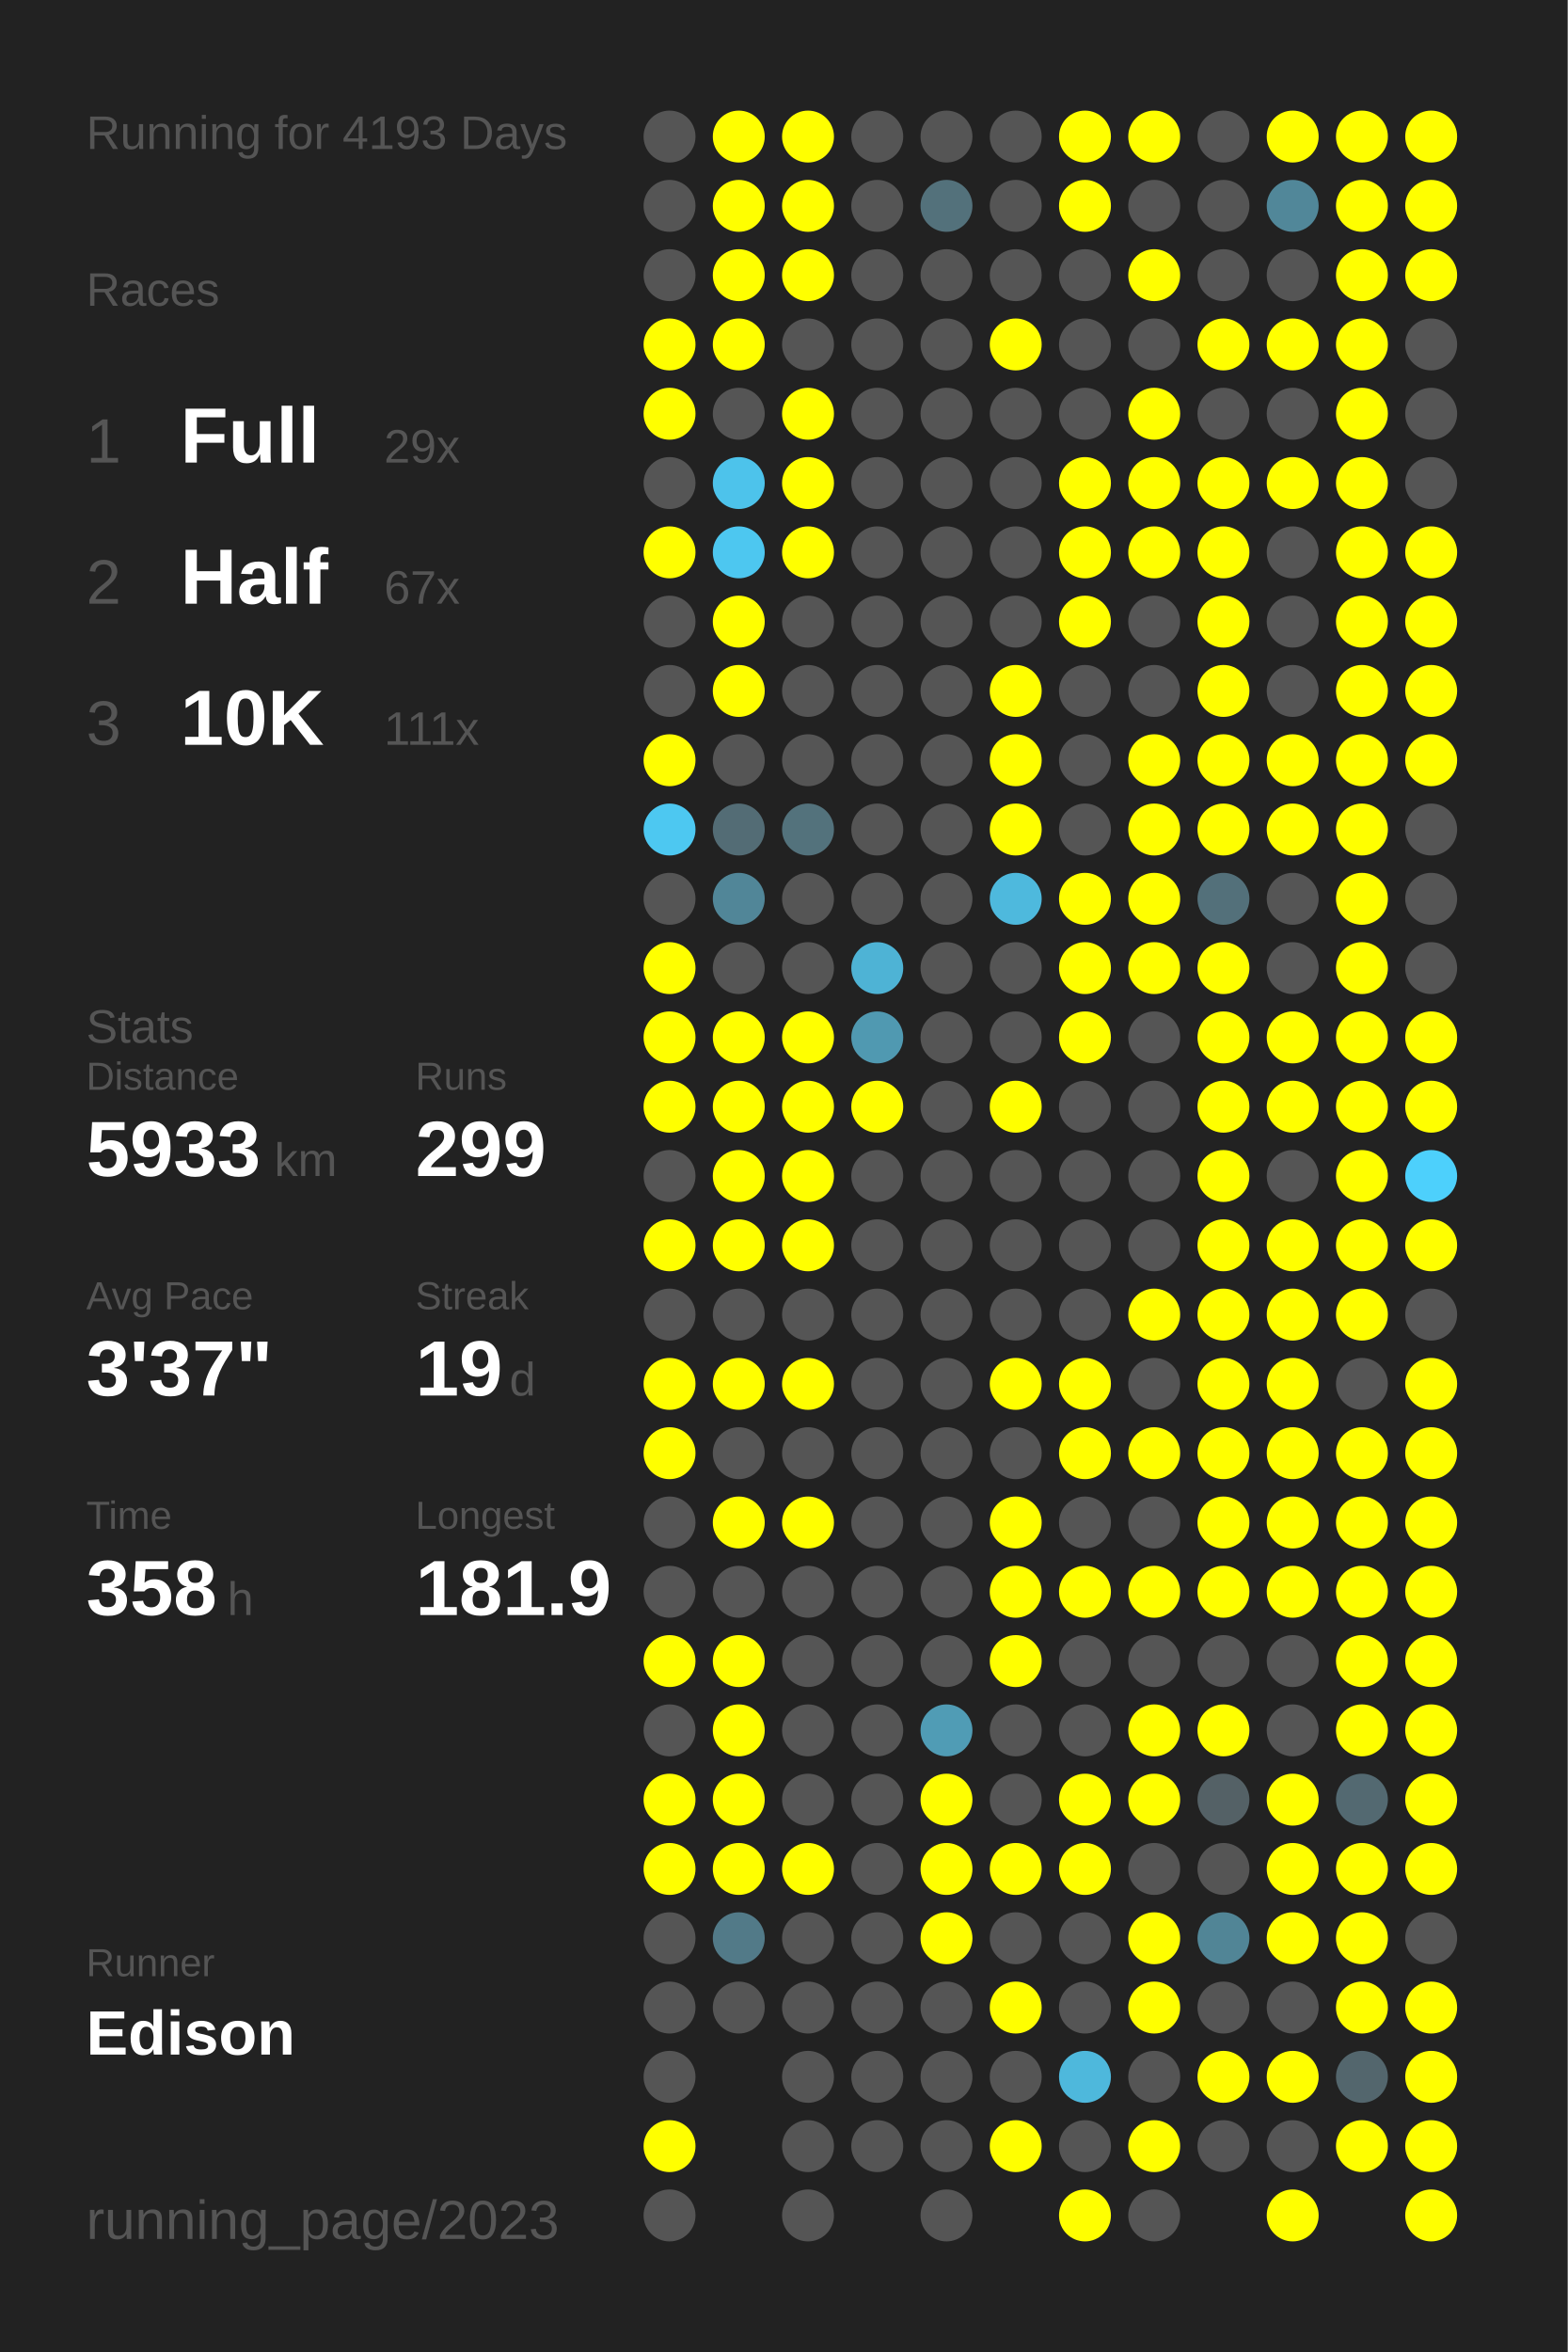
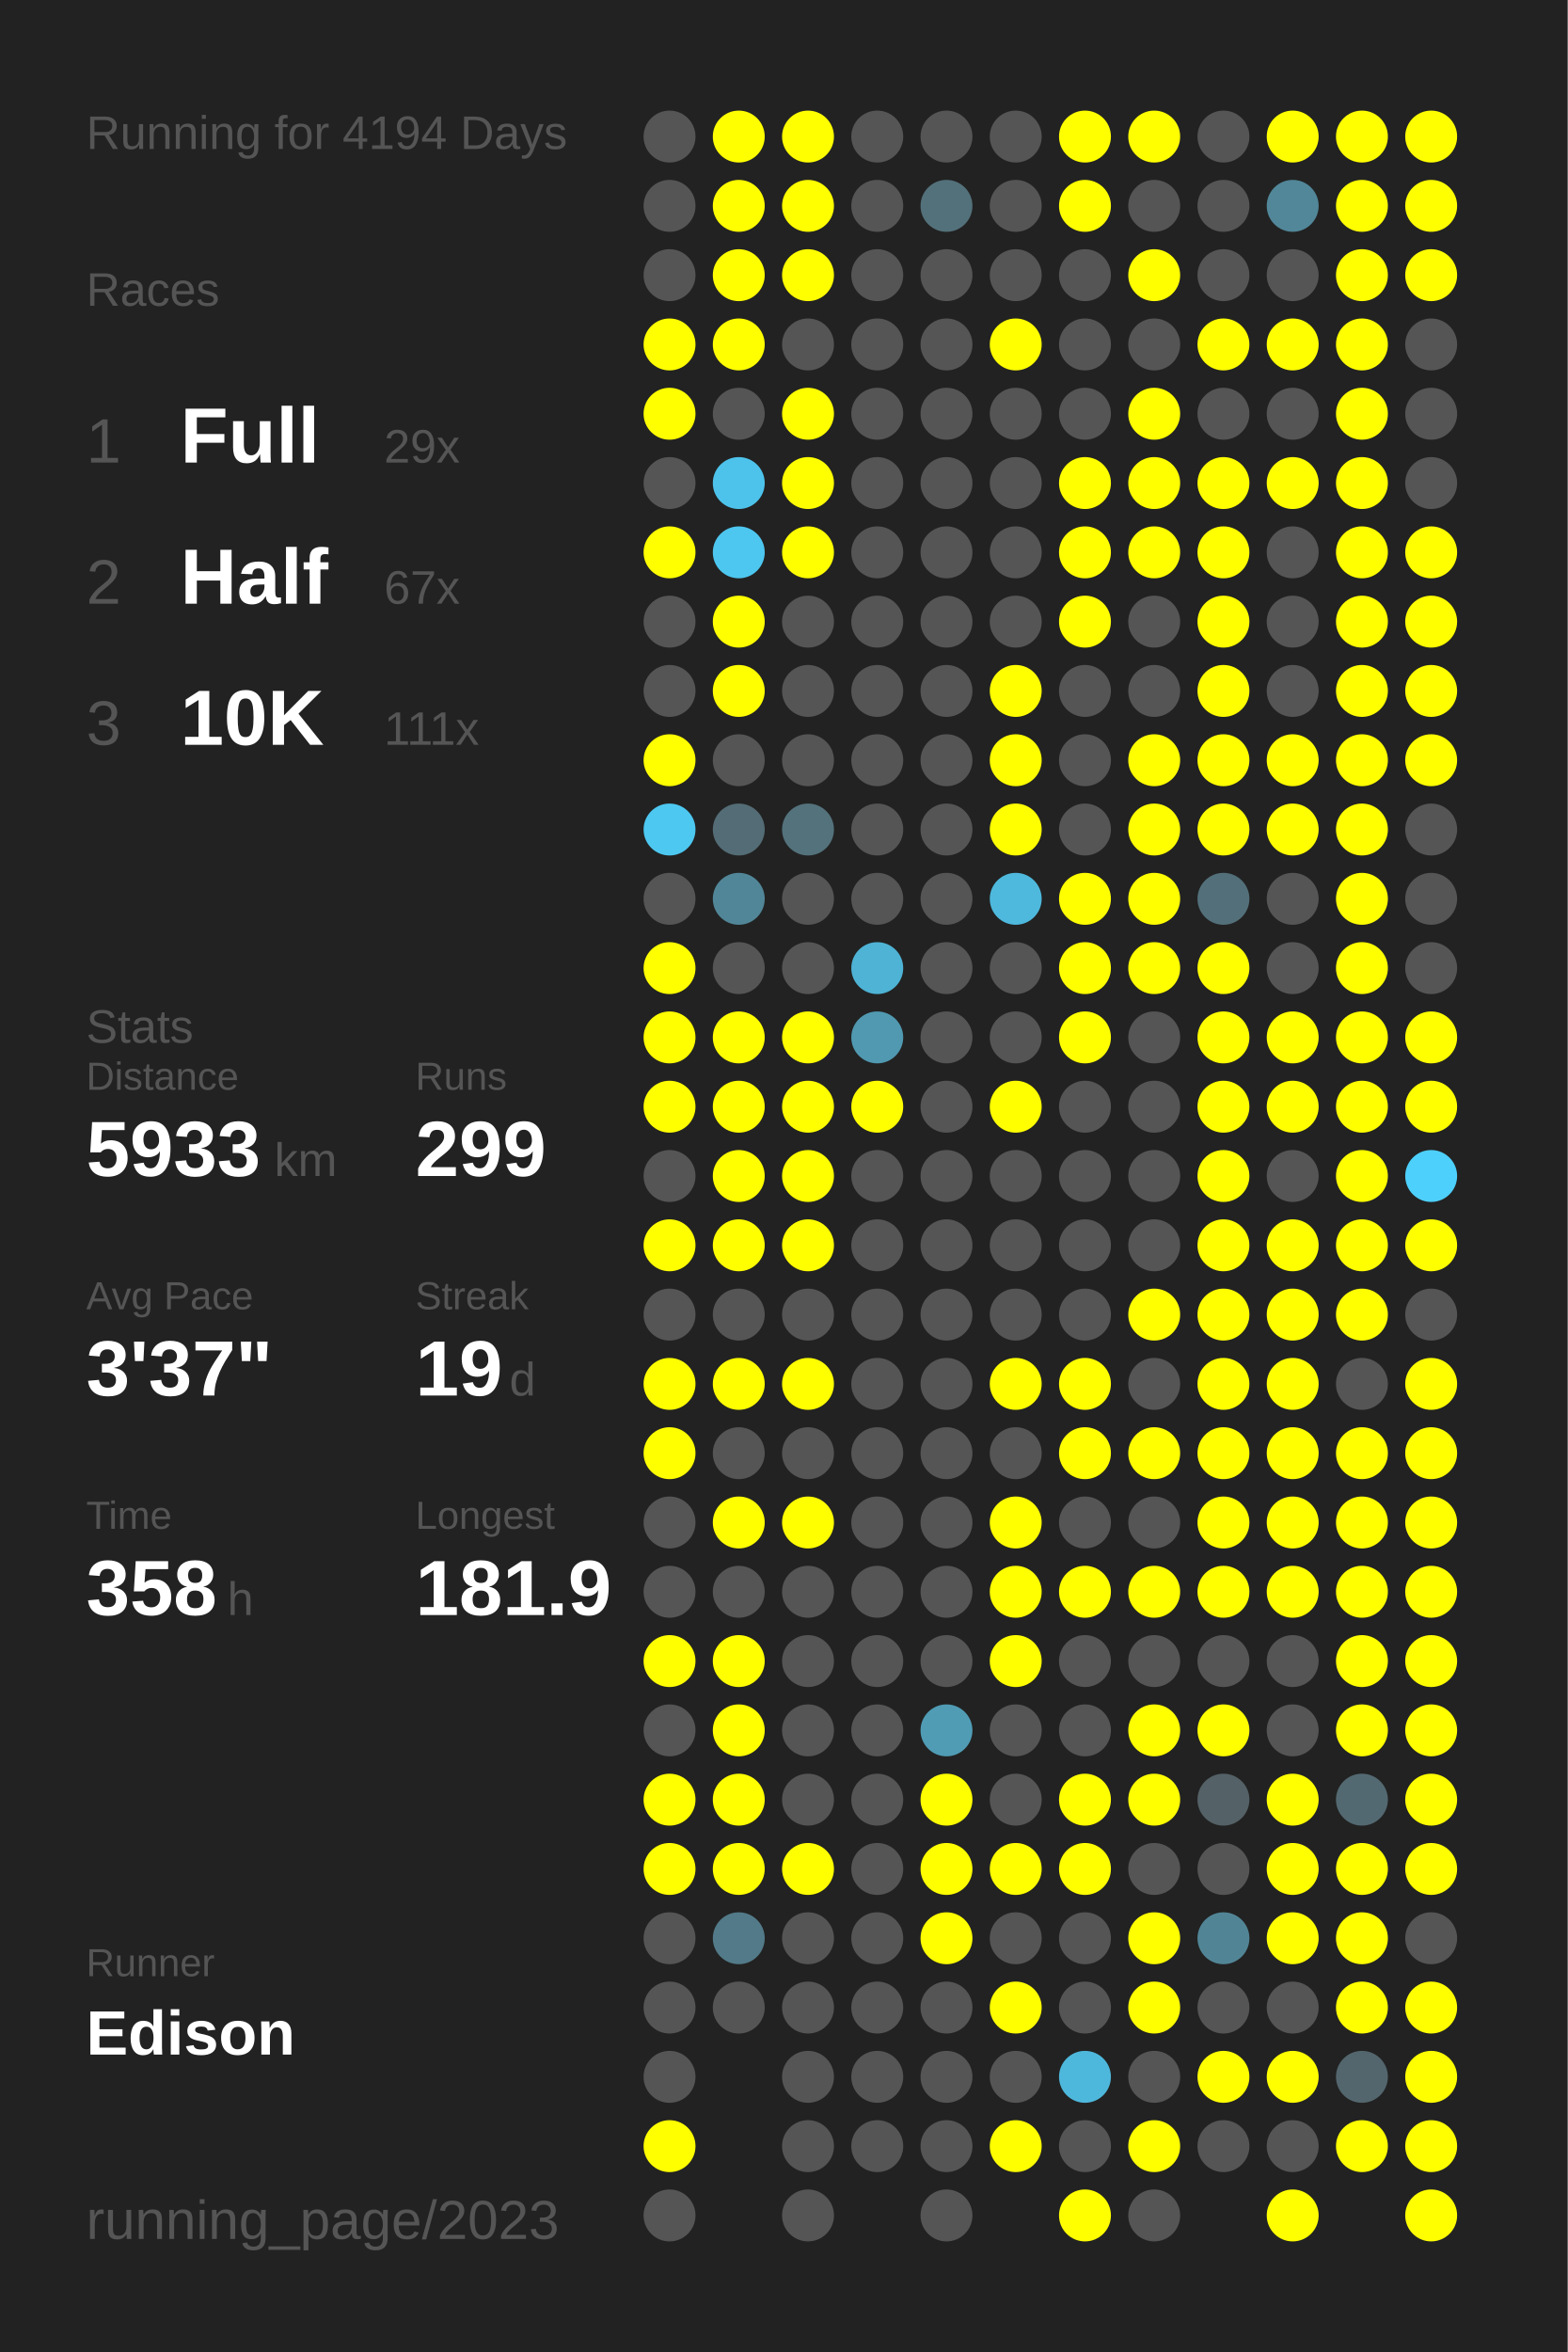
<svg xmlns="http://www.w3.org/2000/svg" baseProfile="full" height="300mm" version="1.1" viewBox="0,0,200,300" width="200mm">
  <defs />
  <rect fill="#222222" height="300" width="200" x="0" y="0" />
-   <text fill="#555555" style="font-size:6px; font-family:Arial;" x="11" y="19">Running for 4193 Days</text>
+   <text fill="#555555" style="font-size:6px; font-family:Arial;" x="11" y="19">Running for 4194 Days</text>
  <text fill="#555555" style="font-size:6px; font-family:Arial;" x="11" y="39">Races</text>
  <text fill="#555555" style="font-size:8px; font-family:Arial;" x="11" y="59">1</text>
  <text fill="#FFFFFF" style="font-size:10px; font-family:Arial; font-weight:bold;" x="23" y="59">Full</text>
  <text fill="#555555" style="font-size:6px; font-family:Arial;" x="49" y="59">29x</text>
  <text fill="#555555" style="font-size:8px; font-family:Arial;" x="11" y="77">2</text>
  <text fill="#FFFFFF" style="font-size:10px; font-family:Arial; font-weight:bold;" x="23" y="77">Half</text>
  <text fill="#555555" style="font-size:6px; font-family:Arial;" x="49" y="77">67x</text>
  <text fill="#555555" style="font-size:8px; font-family:Arial;" x="11" y="95">3</text>
  <text fill="#FFFFFF" style="font-size:10px; font-family:Arial; font-weight:bold;" x="23" y="95">10K</text>
  <text fill="#555555" style="font-size:6px; font-family:Arial;" x="49" y="95">111x</text>
  <text fill="#555555" style="font-size:6px; font-family:Arial;" x="11" y="133">Stats</text>
  <text fill="#555555" style="font-size:5px; font-family:Arial;" x="11" y="139">Distance</text>
  <text fill="#FFFFFF" style="font-size:10px; font-family:Arial; font-weight:bold;" x="11" y="150">5933</text>
  <text fill="#555555" style="font-size:6px; font-family:Arial;" x="35" y="150">km</text>
  <text fill="#555555" style="font-size:5px; font-family:Arial;" x="53" y="139">Runs</text>
  <text fill="#FFFFFF" style="font-size:10px; font-family:Arial; font-weight:bold;" x="53" y="150">299</text>
  <text fill="#555555" style="font-size:5px; font-family:Arial;" x="11" y="167">Avg Pace</text>
  <text fill="#FFFFFF" style="font-size:10px; font-family:Arial; font-weight:bold;" x="11" y="178">3'37"</text>
  <text fill="#555555" style="font-size:5px; font-family:Arial;" x="53" y="167">Streak</text>
  <text fill="#FFFFFF" style="font-size:10px; font-family:Arial; font-weight:bold;" x="53" y="178">19</text>
  <text fill="#555555" style="font-size:6px; font-family:Arial;" x="65" y="178">d</text>
  <text fill="#555555" style="font-size:5px; font-family:Arial;" x="11" y="195">Time</text>
  <text fill="#FFFFFF" style="font-size:10px; font-family:Arial; font-weight:bold;" x="11" y="206">358</text>
  <text fill="#555555" style="font-size:6px; font-family:Arial;" x="29" y="206">h</text>
  <text fill="#555555" style="font-size:5px; font-family:Arial;" x="53" y="195">Longest</text>
  <text fill="#FFFFFF" style="font-size:10px; font-family:Arial; font-weight:bold;" x="53" y="206">181.9</text>
  <text fill="#555555" style="font-size:5px; font-family:Arial;" x="11" y="252.065">Runner</text>
  <text fill="#FFFFFF" style="font-size:8px; font-family:Arial; font-weight:bold;" x="11" y="262.065">Edison</text>
  <text fill="#555555" style="font-size:7px; font-family:Arial;" x="11" y="285.581">running_page/2023</text>
  <circle cx="85.417" cy="17.419" fill="#555555" r="3.312" />
  <circle cx="85.417" cy="26.258" fill="#555555" r="3.312" />
  <circle cx="85.417" cy="35.097" fill="#555555" r="3.312" />
  <circle cx="85.417" cy="43.935" fill="#FFFF00" r="3.312" />
  <circle cx="85.417" cy="52.774" fill="#FFFF00" r="3.312" />
  <circle cx="85.417" cy="61.613" fill="#555555" r="3.312" />
  <circle cx="85.417" cy="70.452" fill="#FFFF00" r="3.312" />
  <circle cx="85.417" cy="79.29" fill="#555555" r="3.312" />
  <circle cx="85.417" cy="88.129" fill="#555555" r="3.312" />
  <circle cx="85.417" cy="96.968" fill="#FFFF00" r="3.312" />
  <circle cx="85.417" cy="105.806" fill="#4dc8f1" r="3.312" />
  <circle cx="85.417" cy="114.645" fill="#555555" r="3.312" />
  <circle cx="85.417" cy="123.484" fill="#FFFF00" r="3.312" />
  <circle cx="85.417" cy="132.323" fill="#FFFF00" r="3.312" />
  <circle cx="85.417" cy="141.161" fill="#FFFF00" r="3.312" />
  <circle cx="85.417" cy="150" fill="#555555" r="3.312" />
  <circle cx="85.417" cy="158.839" fill="#FFFF00" r="3.312" />
  <circle cx="85.417" cy="167.677" fill="#555555" r="3.312" />
  <circle cx="85.417" cy="176.516" fill="#FFFF00" r="3.312" />
  <circle cx="85.417" cy="185.355" fill="#FFFF00" r="3.312" />
  <circle cx="85.417" cy="194.194" fill="#555555" r="3.312" />
  <circle cx="85.417" cy="203.032" fill="#555555" r="3.312" />
  <circle cx="85.417" cy="211.871" fill="#FFFF00" r="3.312" />
  <circle cx="85.417" cy="220.71" fill="#555555" r="3.312" />
  <circle cx="85.417" cy="229.548" fill="#FFFF00" r="3.312" />
  <circle cx="85.417" cy="238.387" fill="#FFFF00" r="3.312" />
  <circle cx="85.417" cy="247.226" fill="#555555" r="3.312" />
  <circle cx="85.417" cy="256.065" fill="#555555" r="3.312" />
  <circle cx="85.417" cy="264.903" fill="#555555" r="3.312" />
  <circle cx="85.417" cy="273.742" fill="#FFFF00" r="3.312" />
  <circle cx="85.417" cy="282.581" fill="#555555" r="3.312" />
  <circle cx="94.25" cy="17.419" fill="#FFFF00" r="3.312" />
  <circle cx="94.25" cy="26.258" fill="#FFFF00" r="3.312" />
  <circle cx="94.25" cy="35.097" fill="#FFFF00" r="3.312" />
  <circle cx="94.25" cy="43.935" fill="#FFFF00" r="3.312" />
  <circle cx="94.25" cy="52.774" fill="#555555" r="3.312" />
  <circle cx="94.25" cy="61.613" fill="#4dc3eb" r="3.312" />
  <circle cx="94.25" cy="70.452" fill="#4dc7f0" r="3.312" />
  <circle cx="94.25" cy="79.29" fill="#FFFF00" r="3.312" />
  <circle cx="94.25" cy="88.129" fill="#FFFF00" r="3.312" />
  <circle cx="94.25" cy="96.968" fill="#555555" r="3.312" />
  <circle cx="94.25" cy="105.806" fill="#536c75" r="3.312" />
  <circle cx="94.25" cy="114.645" fill="#518698" r="3.312" />
  <circle cx="94.25" cy="123.484" fill="#555555" r="3.312" />
  <circle cx="94.25" cy="132.323" fill="#FFFF00" r="3.312" />
  <circle cx="94.25" cy="141.161" fill="#FFFF00" r="3.312" />
  <circle cx="94.25" cy="150" fill="#FFFF00" r="3.312" />
  <circle cx="94.25" cy="158.839" fill="#FFFF00" r="3.312" />
  <circle cx="94.25" cy="167.677" fill="#555555" r="3.312" />
  <circle cx="94.25" cy="176.516" fill="#FFFF00" r="3.312" />
  <circle cx="94.25" cy="185.355" fill="#555555" r="3.312" />
  <circle cx="94.25" cy="194.194" fill="#FFFF00" r="3.312" />
  <circle cx="94.25" cy="203.032" fill="#555555" r="3.312" />
  <circle cx="94.25" cy="211.871" fill="#FFFF00" r="3.312" />
  <circle cx="94.25" cy="220.71" fill="#FFFF00" r="3.312" />
  <circle cx="94.25" cy="229.548" fill="#FFFF00" r="3.312" />
  <circle cx="94.25" cy="238.387" fill="#FFFF00" r="3.312" />
  <circle cx="94.25" cy="247.226" fill="#527a88" r="3.312" />
  <circle cx="94.25" cy="256.065" fill="#555555" r="3.312" />
  <circle cx="103.083" cy="17.419" fill="#FFFF00" r="3.312" />
  <circle cx="103.083" cy="26.258" fill="#FFFF00" r="3.312" />
  <circle cx="103.083" cy="35.097" fill="#FFFF00" r="3.312" />
  <circle cx="103.083" cy="43.935" fill="#555555" r="3.312" />
  <circle cx="103.083" cy="52.774" fill="#FFFF00" r="3.312" />
  <circle cx="103.083" cy="61.613" fill="#FFFF00" r="3.312" />
  <circle cx="103.083" cy="70.452" fill="#FFFF00" r="3.312" />
  <circle cx="103.083" cy="79.29" fill="#555555" r="3.312" />
  <circle cx="103.083" cy="88.129" fill="#555555" r="3.312" />
  <circle cx="103.083" cy="96.968" fill="#555555" r="3.312" />
  <circle cx="103.083" cy="105.806" fill="#53727c" r="3.312" />
  <circle cx="103.083" cy="114.645" fill="#555555" r="3.312" />
  <circle cx="103.083" cy="123.484" fill="#555555" r="3.312" />
  <circle cx="103.083" cy="132.323" fill="#FFFF00" r="3.312" />
  <circle cx="103.083" cy="141.161" fill="#FFFF00" r="3.312" />
  <circle cx="103.083" cy="150" fill="#FFFF00" r="3.312" />
  <circle cx="103.083" cy="158.839" fill="#FFFF00" r="3.312" />
  <circle cx="103.083" cy="167.677" fill="#555555" r="3.312" />
  <circle cx="103.083" cy="176.516" fill="#FFFF00" r="3.312" />
  <circle cx="103.083" cy="185.355" fill="#555555" r="3.312" />
  <circle cx="103.083" cy="194.194" fill="#FFFF00" r="3.312" />
  <circle cx="103.083" cy="203.032" fill="#555555" r="3.312" />
  <circle cx="103.083" cy="211.871" fill="#555555" r="3.312" />
  <circle cx="103.083" cy="220.71" fill="#555555" r="3.312" />
  <circle cx="103.083" cy="229.548" fill="#555555" r="3.312" />
  <circle cx="103.083" cy="238.387" fill="#FFFF00" r="3.312" />
  <circle cx="103.083" cy="247.226" fill="#555555" r="3.312" />
  <circle cx="103.083" cy="256.065" fill="#555555" r="3.312" />
  <circle cx="103.083" cy="264.903" fill="#555555" r="3.312" />
  <circle cx="103.083" cy="273.742" fill="#555555" r="3.312" />
  <circle cx="103.083" cy="282.581" fill="#555555" r="3.312" />
  <circle cx="111.917" cy="17.419" fill="#555555" r="3.312" />
  <circle cx="111.917" cy="26.258" fill="#555555" r="3.312" />
  <circle cx="111.917" cy="35.097" fill="#555555" r="3.312" />
  <circle cx="111.917" cy="43.935" fill="#555555" r="3.312" />
  <circle cx="111.917" cy="52.774" fill="#555555" r="3.312" />
  <circle cx="111.917" cy="61.613" fill="#555555" r="3.312" />
  <circle cx="111.917" cy="70.452" fill="#555555" r="3.312" />
  <circle cx="111.917" cy="79.29" fill="#555555" r="3.312" />
  <circle cx="111.917" cy="88.129" fill="#555555" r="3.312" />
  <circle cx="111.917" cy="96.968" fill="#555555" r="3.312" />
  <circle cx="111.917" cy="105.806" fill="#555555" r="3.312" />
  <circle cx="111.917" cy="114.645" fill="#555555" r="3.312" />
  <circle cx="111.917" cy="123.484" fill="#4eb3d5" r="3.312" />
  <circle cx="111.917" cy="132.323" fill="#5099b1" r="3.312" />
  <circle cx="111.917" cy="141.161" fill="#FFFF00" r="3.312" />
  <circle cx="111.917" cy="150" fill="#555555" r="3.312" />
  <circle cx="111.917" cy="158.839" fill="#555555" r="3.312" />
  <circle cx="111.917" cy="167.677" fill="#555555" r="3.312" />
  <circle cx="111.917" cy="176.516" fill="#555555" r="3.312" />
  <circle cx="111.917" cy="185.355" fill="#555555" r="3.312" />
  <circle cx="111.917" cy="194.194" fill="#555555" r="3.312" />
  <circle cx="111.917" cy="203.032" fill="#555555" r="3.312" />
  <circle cx="111.917" cy="211.871" fill="#555555" r="3.312" />
  <circle cx="111.917" cy="220.71" fill="#555555" r="3.312" />
  <circle cx="111.917" cy="229.548" fill="#555555" r="3.312" />
  <circle cx="111.917" cy="238.387" fill="#555555" r="3.312" />
  <circle cx="111.917" cy="247.226" fill="#555555" r="3.312" />
  <circle cx="111.917" cy="256.065" fill="#555555" r="3.312" />
  <circle cx="111.917" cy="264.903" fill="#555555" r="3.312" />
  <circle cx="111.917" cy="273.742" fill="#555555" r="3.312" />
  <circle cx="120.75" cy="17.419" fill="#555555" r="3.312" />
  <circle cx="120.75" cy="26.258" fill="#53717b" r="3.312" />
  <circle cx="120.75" cy="35.097" fill="#555555" r="3.312" />
  <circle cx="120.75" cy="43.935" fill="#555555" r="3.312" />
  <circle cx="120.75" cy="52.774" fill="#555555" r="3.312" />
  <circle cx="120.75" cy="61.613" fill="#555555" r="3.312" />
  <circle cx="120.75" cy="70.452" fill="#555555" r="3.312" />
  <circle cx="120.75" cy="79.29" fill="#555555" r="3.312" />
  <circle cx="120.75" cy="88.129" fill="#555555" r="3.312" />
  <circle cx="120.75" cy="96.968" fill="#555555" r="3.312" />
  <circle cx="120.75" cy="105.806" fill="#555555" r="3.312" />
  <circle cx="120.75" cy="114.645" fill="#555555" r="3.312" />
  <circle cx="120.75" cy="123.484" fill="#555555" r="3.312" />
  <circle cx="120.75" cy="132.323" fill="#555555" r="3.312" />
  <circle cx="120.75" cy="141.161" fill="#555555" r="3.312" />
  <circle cx="120.75" cy="150" fill="#555555" r="3.312" />
  <circle cx="120.75" cy="158.839" fill="#555555" r="3.312" />
  <circle cx="120.75" cy="167.677" fill="#555555" r="3.312" />
  <circle cx="120.75" cy="176.516" fill="#555555" r="3.312" />
  <circle cx="120.75" cy="185.355" fill="#555555" r="3.312" />
  <circle cx="120.75" cy="194.194" fill="#555555" r="3.312" />
  <circle cx="120.75" cy="203.032" fill="#555555" r="3.312" />
  <circle cx="120.75" cy="211.871" fill="#555555" r="3.312" />
  <circle cx="120.75" cy="220.71" fill="#509cb5" r="3.312" />
  <circle cx="120.75" cy="229.548" fill="#FFFF00" r="3.312" />
  <circle cx="120.75" cy="238.387" fill="#FFFF00" r="3.312" />
  <circle cx="120.75" cy="247.226" fill="#FFFF00" r="3.312" />
  <circle cx="120.75" cy="256.065" fill="#555555" r="3.312" />
  <circle cx="120.75" cy="264.903" fill="#555555" r="3.312" />
  <circle cx="120.75" cy="273.742" fill="#555555" r="3.312" />
  <circle cx="120.75" cy="282.581" fill="#555555" r="3.312" />
  <circle cx="129.583" cy="17.419" fill="#555555" r="3.312" />
  <circle cx="129.583" cy="26.258" fill="#555555" r="3.312" />
  <circle cx="129.583" cy="35.097" fill="#555555" r="3.312" />
  <circle cx="129.583" cy="43.935" fill="#FFFF00" r="3.312" />
  <circle cx="129.583" cy="52.774" fill="#555555" r="3.312" />
  <circle cx="129.583" cy="61.613" fill="#555555" r="3.312" />
  <circle cx="129.583" cy="70.452" fill="#555555" r="3.312" />
  <circle cx="129.583" cy="79.29" fill="#555555" r="3.312" />
  <circle cx="129.583" cy="88.129" fill="#FFFF00" r="3.312" />
  <circle cx="129.583" cy="96.968" fill="#FFFF00" r="3.312" />
  <circle cx="129.583" cy="105.806" fill="#FFFF00" r="3.312" />
  <circle cx="129.583" cy="114.645" fill="#4eb9dd" r="3.312" />
  <circle cx="129.583" cy="123.484" fill="#555555" r="3.312" />
  <circle cx="129.583" cy="132.323" fill="#555555" r="3.312" />
  <circle cx="129.583" cy="141.161" fill="#FFFF00" r="3.312" />
  <circle cx="129.583" cy="150" fill="#555555" r="3.312" />
  <circle cx="129.583" cy="158.839" fill="#555555" r="3.312" />
  <circle cx="129.583" cy="167.677" fill="#555555" r="3.312" />
  <circle cx="129.583" cy="176.516" fill="#FFFF00" r="3.312" />
  <circle cx="129.583" cy="185.355" fill="#555555" r="3.312" />
  <circle cx="129.583" cy="194.194" fill="#FFFF00" r="3.312" />
  <circle cx="129.583" cy="203.032" fill="#FFFF00" r="3.312" />
  <circle cx="129.583" cy="211.871" fill="#FFFF00" r="3.312" />
  <circle cx="129.583" cy="220.71" fill="#555555" r="3.312" />
  <circle cx="129.583" cy="229.548" fill="#555555" r="3.312" />
  <circle cx="129.583" cy="238.387" fill="#FFFF00" r="3.312" />
  <circle cx="129.583" cy="247.226" fill="#555555" r="3.312" />
  <circle cx="129.583" cy="256.065" fill="#FFFF00" r="3.312" />
  <circle cx="129.583" cy="264.903" fill="#555555" r="3.312" />
  <circle cx="129.583" cy="273.742" fill="#FFFF00" r="3.312" />
  <circle cx="138.417" cy="17.419" fill="#FFFF00" r="3.312" />
  <circle cx="138.417" cy="26.258" fill="#FFFF00" r="3.312" />
  <circle cx="138.417" cy="35.097" fill="#555555" r="3.312" />
  <circle cx="138.417" cy="43.935" fill="#555555" r="3.312" />
  <circle cx="138.417" cy="52.774" fill="#555555" r="3.312" />
  <circle cx="138.417" cy="61.613" fill="#FFFF00" r="3.312" />
  <circle cx="138.417" cy="70.452" fill="#FFFF00" r="3.312" />
  <circle cx="138.417" cy="79.29" fill="#FFFF00" r="3.312" />
  <circle cx="138.417" cy="88.129" fill="#555555" r="3.312" />
  <circle cx="138.417" cy="96.968" fill="#555555" r="3.312" />
  <circle cx="138.417" cy="105.806" fill="#555555" r="3.312" />
  <circle cx="138.417" cy="114.645" fill="#FFFF00" r="3.312" />
  <circle cx="138.417" cy="123.484" fill="#FFFF00" r="3.312" />
  <circle cx="138.417" cy="132.323" fill="#FFFF00" r="3.312" />
  <circle cx="138.417" cy="141.161" fill="#555555" r="3.312" />
  <circle cx="138.417" cy="150" fill="#555555" r="3.312" />
  <circle cx="138.417" cy="158.839" fill="#555555" r="3.312" />
  <circle cx="138.417" cy="167.677" fill="#555555" r="3.312" />
  <circle cx="138.417" cy="176.516" fill="#FFFF00" r="3.312" />
  <circle cx="138.417" cy="185.355" fill="#FFFF00" r="3.312" />
  <circle cx="138.417" cy="194.194" fill="#555555" r="3.312" />
  <circle cx="138.417" cy="203.032" fill="#FFFF00" r="3.312" />
  <circle cx="138.417" cy="211.871" fill="#555555" r="3.312" />
  <circle cx="138.417" cy="220.71" fill="#555555" r="3.312" />
  <circle cx="138.417" cy="229.548" fill="#FFFF00" r="3.312" />
  <circle cx="138.417" cy="238.387" fill="#FFFF00" r="3.312" />
  <circle cx="138.417" cy="247.226" fill="#555555" r="3.312" />
  <circle cx="138.417" cy="256.065" fill="#555555" r="3.312" />
  <circle cx="138.417" cy="264.903" fill="#4eb8dc" r="3.312" />
  <circle cx="138.417" cy="273.742" fill="#555555" r="3.312" />
  <circle cx="138.417" cy="282.581" fill="#FFFF00" r="3.312" />
  <circle cx="147.25" cy="17.419" fill="#FFFF00" r="3.312" />
  <circle cx="147.25" cy="26.258" fill="#555555" r="3.312" />
  <circle cx="147.25" cy="35.097" fill="#FFFF00" r="3.312" />
  <circle cx="147.25" cy="43.935" fill="#555555" r="3.312" />
  <circle cx="147.25" cy="52.774" fill="#FFFF00" r="3.312" />
  <circle cx="147.25" cy="61.613" fill="#FFFF00" r="3.312" />
  <circle cx="147.25" cy="70.452" fill="#FFFF00" r="3.312" />
  <circle cx="147.25" cy="79.29" fill="#555555" r="3.312" />
  <circle cx="147.25" cy="88.129" fill="#555555" r="3.312" />
  <circle cx="147.25" cy="96.968" fill="#FFFF00" r="3.312" />
  <circle cx="147.25" cy="105.806" fill="#FFFF00" r="3.312" />
  <circle cx="147.25" cy="114.645" fill="#FFFF00" r="3.312" />
  <circle cx="147.25" cy="123.484" fill="#FFFF00" r="3.312" />
  <circle cx="147.25" cy="132.323" fill="#555555" r="3.312" />
  <circle cx="147.25" cy="141.161" fill="#555555" r="3.312" />
  <circle cx="147.25" cy="150" fill="#555555" r="3.312" />
  <circle cx="147.25" cy="158.839" fill="#555555" r="3.312" />
  <circle cx="147.25" cy="167.677" fill="#FFFF00" r="3.312" />
  <circle cx="147.25" cy="176.516" fill="#555555" r="3.312" />
  <circle cx="147.25" cy="185.355" fill="#FFFF00" r="3.312" />
  <circle cx="147.25" cy="194.194" fill="#555555" r="3.312" />
  <circle cx="147.25" cy="203.032" fill="#FFFF00" r="3.312" />
  <circle cx="147.25" cy="211.871" fill="#555555" r="3.312" />
  <circle cx="147.25" cy="220.71" fill="#FFFF00" r="3.312" />
  <circle cx="147.25" cy="229.548" fill="#FFFF00" r="3.312" />
  <circle cx="147.25" cy="238.387" fill="#555555" r="3.312" />
  <circle cx="147.25" cy="247.226" fill="#FFFF00" r="3.312" />
  <circle cx="147.25" cy="256.065" fill="#FFFF00" r="3.312" />
  <circle cx="147.25" cy="264.903" fill="#555555" r="3.312" />
  <circle cx="147.25" cy="273.742" fill="#FFFF00" r="3.312" />
  <circle cx="147.25" cy="282.581" fill="#555555" r="3.312" />
  <circle cx="156.083" cy="17.419" fill="#555555" r="3.312" />
  <circle cx="156.083" cy="26.258" fill="#555555" r="3.312" />
  <circle cx="156.083" cy="35.097" fill="#555555" r="3.312" />
  <circle cx="156.083" cy="43.935" fill="#FFFF00" r="3.312" />
  <circle cx="156.083" cy="52.774" fill="#555555" r="3.312" />
  <circle cx="156.083" cy="61.613" fill="#FFFF00" r="3.312" />
  <circle cx="156.083" cy="70.452" fill="#FFFF00" r="3.312" />
  <circle cx="156.083" cy="79.29" fill="#FFFF00" r="3.312" />
  <circle cx="156.083" cy="88.129" fill="#FFFF00" r="3.312" />
  <circle cx="156.083" cy="96.968" fill="#FFFF00" r="3.312" />
  <circle cx="156.083" cy="105.806" fill="#FFFF00" r="3.312" />
  <circle cx="156.083" cy="114.645" fill="#53707a" r="3.312" />
  <circle cx="156.083" cy="123.484" fill="#FFFF00" r="3.312" />
  <circle cx="156.083" cy="132.323" fill="#FFFF00" r="3.312" />
  <circle cx="156.083" cy="141.161" fill="#FFFF00" r="3.312" />
  <circle cx="156.083" cy="150" fill="#FFFF00" r="3.312" />
  <circle cx="156.083" cy="158.839" fill="#FFFF00" r="3.312" />
  <circle cx="156.083" cy="167.677" fill="#FFFF00" r="3.312" />
  <circle cx="156.083" cy="176.516" fill="#FFFF00" r="3.312" />
  <circle cx="156.083" cy="185.355" fill="#FFFF00" r="3.312" />
  <circle cx="156.083" cy="194.194" fill="#FFFF00" r="3.312" />
  <circle cx="156.083" cy="203.032" fill="#FFFF00" r="3.312" />
  <circle cx="156.083" cy="211.871" fill="#555555" r="3.312" />
  <circle cx="156.083" cy="220.71" fill="#FFFF00" r="3.312" />
  <circle cx="156.083" cy="229.548" fill="#546166" r="3.312" />
  <circle cx="156.083" cy="238.387" fill="#555555" r="3.312" />
  <circle cx="156.083" cy="247.226" fill="#518596" r="3.312" />
  <circle cx="156.083" cy="256.065" fill="#555555" r="3.312" />
  <circle cx="156.083" cy="264.903" fill="#FFFF00" r="3.312" />
  <circle cx="156.083" cy="273.742" fill="#555555" r="3.312" />
  <circle cx="164.917" cy="17.419" fill="#FFFF00" r="3.312" />
  <circle cx="164.917" cy="26.258" fill="#518799" r="3.312" />
  <circle cx="164.917" cy="35.097" fill="#555555" r="3.312" />
  <circle cx="164.917" cy="43.935" fill="#FFFF00" r="3.312" />
  <circle cx="164.917" cy="52.774" fill="#555555" r="3.312" />
  <circle cx="164.917" cy="61.613" fill="#FFFF00" r="3.312" />
  <circle cx="164.917" cy="70.452" fill="#555555" r="3.312" />
  <circle cx="164.917" cy="79.29" fill="#555555" r="3.312" />
  <circle cx="164.917" cy="88.129" fill="#555555" r="3.312" />
  <circle cx="164.917" cy="96.968" fill="#FFFF00" r="3.312" />
  <circle cx="164.917" cy="105.806" fill="#FFFF00" r="3.312" />
  <circle cx="164.917" cy="114.645" fill="#555555" r="3.312" />
  <circle cx="164.917" cy="123.484" fill="#555555" r="3.312" />
  <circle cx="164.917" cy="132.323" fill="#FFFF00" r="3.312" />
  <circle cx="164.917" cy="141.161" fill="#FFFF00" r="3.312" />
  <circle cx="164.917" cy="150" fill="#555555" r="3.312" />
  <circle cx="164.917" cy="158.839" fill="#FFFF00" r="3.312" />
  <circle cx="164.917" cy="167.677" fill="#FFFF00" r="3.312" />
  <circle cx="164.917" cy="176.516" fill="#FFFF00" r="3.312" />
  <circle cx="164.917" cy="185.355" fill="#FFFF00" r="3.312" />
  <circle cx="164.917" cy="194.194" fill="#FFFF00" r="3.312" />
  <circle cx="164.917" cy="203.032" fill="#FFFF00" r="3.312" />
  <circle cx="164.917" cy="211.871" fill="#555555" r="3.312" />
  <circle cx="164.917" cy="220.71" fill="#555555" r="3.312" />
  <circle cx="164.917" cy="229.548" fill="#FFFF00" r="3.312" />
  <circle cx="164.917" cy="238.387" fill="#FFFF00" r="3.312" />
  <circle cx="164.917" cy="247.226" fill="#FFFF00" r="3.312" />
  <circle cx="164.917" cy="256.065" fill="#555555" r="3.312" />
  <circle cx="164.917" cy="264.903" fill="#FFFF00" r="3.312" />
  <circle cx="164.917" cy="273.742" fill="#555555" r="3.312" />
  <circle cx="164.917" cy="282.581" fill="#FFFF00" r="3.312" />
  <circle cx="173.75" cy="17.419" fill="#FFFF00" r="3.312" />
  <circle cx="173.75" cy="26.258" fill="#FFFF00" r="3.312" />
  <circle cx="173.75" cy="35.097" fill="#FFFF00" r="3.312" />
  <circle cx="173.75" cy="43.935" fill="#FFFF00" r="3.312" />
  <circle cx="173.75" cy="52.774" fill="#FFFF00" r="3.312" />
  <circle cx="173.75" cy="61.613" fill="#FFFF00" r="3.312" />
  <circle cx="173.75" cy="70.452" fill="#FFFF00" r="3.312" />
  <circle cx="173.75" cy="79.29" fill="#FFFF00" r="3.312" />
  <circle cx="173.75" cy="88.129" fill="#FFFF00" r="3.312" />
  <circle cx="173.75" cy="96.968" fill="#FFFF00" r="3.312" />
  <circle cx="173.75" cy="105.806" fill="#FFFF00" r="3.312" />
  <circle cx="173.75" cy="114.645" fill="#FFFF00" r="3.312" />
  <circle cx="173.75" cy="123.484" fill="#FFFF00" r="3.312" />
  <circle cx="173.75" cy="132.323" fill="#FFFF00" r="3.312" />
  <circle cx="173.75" cy="141.161" fill="#FFFF00" r="3.312" />
  <circle cx="173.75" cy="150" fill="#FFFF00" r="3.312" />
  <circle cx="173.75" cy="158.839" fill="#FFFF00" r="3.312" />
  <circle cx="173.75" cy="167.677" fill="#FFFF00" r="3.312" />
  <circle cx="173.75" cy="176.516" fill="#555555" r="3.312" />
  <circle cx="173.75" cy="185.355" fill="#FFFF00" r="3.312" />
  <circle cx="173.75" cy="194.194" fill="#FFFF00" r="3.312" />
  <circle cx="173.75" cy="203.032" fill="#FFFF00" r="3.312" />
  <circle cx="173.75" cy="211.871" fill="#FFFF00" r="3.312" />
  <circle cx="173.75" cy="220.71" fill="#FFFF00" r="3.312" />
  <circle cx="173.75" cy="229.548" fill="#536971" r="3.312" />
  <circle cx="173.75" cy="238.387" fill="#FFFF00" r="3.312" />
  <circle cx="173.75" cy="247.226" fill="#FFFF00" r="3.312" />
  <circle cx="173.75" cy="256.065" fill="#FFFF00" r="3.312" />
  <circle cx="173.75" cy="264.903" fill="#53666d" r="3.312" />
  <circle cx="173.75" cy="273.742" fill="#FFFF00" r="3.312" />
  <circle cx="182.583" cy="17.419" fill="#FFFF00" r="3.312" />
  <circle cx="182.583" cy="26.258" fill="#FFFF00" r="3.312" />
  <circle cx="182.583" cy="35.097" fill="#FFFF00" r="3.312" />
  <circle cx="182.583" cy="43.935" fill="#555555" r="3.312" />
  <circle cx="182.583" cy="52.774" fill="#555555" r="3.312" />
  <circle cx="182.583" cy="61.613" fill="#555555" r="3.312" />
  <circle cx="182.583" cy="70.452" fill="#FFFF00" r="3.312" />
  <circle cx="182.583" cy="79.29" fill="#FFFF00" r="3.312" />
  <circle cx="182.583" cy="88.129" fill="#FFFF00" r="3.312" />
  <circle cx="182.583" cy="96.968" fill="#FFFF00" r="3.312" />
  <circle cx="182.583" cy="105.806" fill="#555555" r="3.312" />
  <circle cx="182.583" cy="114.645" fill="#555555" r="3.312" />
  <circle cx="182.583" cy="123.484" fill="#555555" r="3.312" />
  <circle cx="182.583" cy="132.323" fill="#FFFF00" r="3.312" />
  <circle cx="182.583" cy="141.161" fill="#FFFF00" r="3.312" />
  <circle cx="182.583" cy="150" fill="#4dd0fc" r="3.312" />
  <circle cx="182.583" cy="158.839" fill="#FFFF00" r="3.312" />
  <circle cx="182.583" cy="167.677" fill="#555555" r="3.312" />
  <circle cx="182.583" cy="176.516" fill="#FFFF00" r="3.312" />
  <circle cx="182.583" cy="185.355" fill="#FFFF00" r="3.312" />
  <circle cx="182.583" cy="194.194" fill="#FFFF00" r="3.312" />
  <circle cx="182.583" cy="203.032" fill="#FFFF00" r="3.312" />
  <circle cx="182.583" cy="211.871" fill="#FFFF00" r="3.312" />
  <circle cx="182.583" cy="220.71" fill="#FFFF00" r="3.312" />
  <circle cx="182.583" cy="229.548" fill="#FFFF00" r="3.312" />
  <circle cx="182.583" cy="238.387" fill="#FFFF00" r="3.312" />
  <circle cx="182.583" cy="247.226" fill="#555555" r="3.312" />
  <circle cx="182.583" cy="256.065" fill="#FFFF00" r="3.312" />
  <circle cx="182.583" cy="264.903" fill="#FFFF00" r="3.312" />
  <circle cx="182.583" cy="273.742" fill="#FFFF00" r="3.312" />
  <circle cx="182.583" cy="282.581" fill="#FFFF00" r="3.312" />
</svg>
